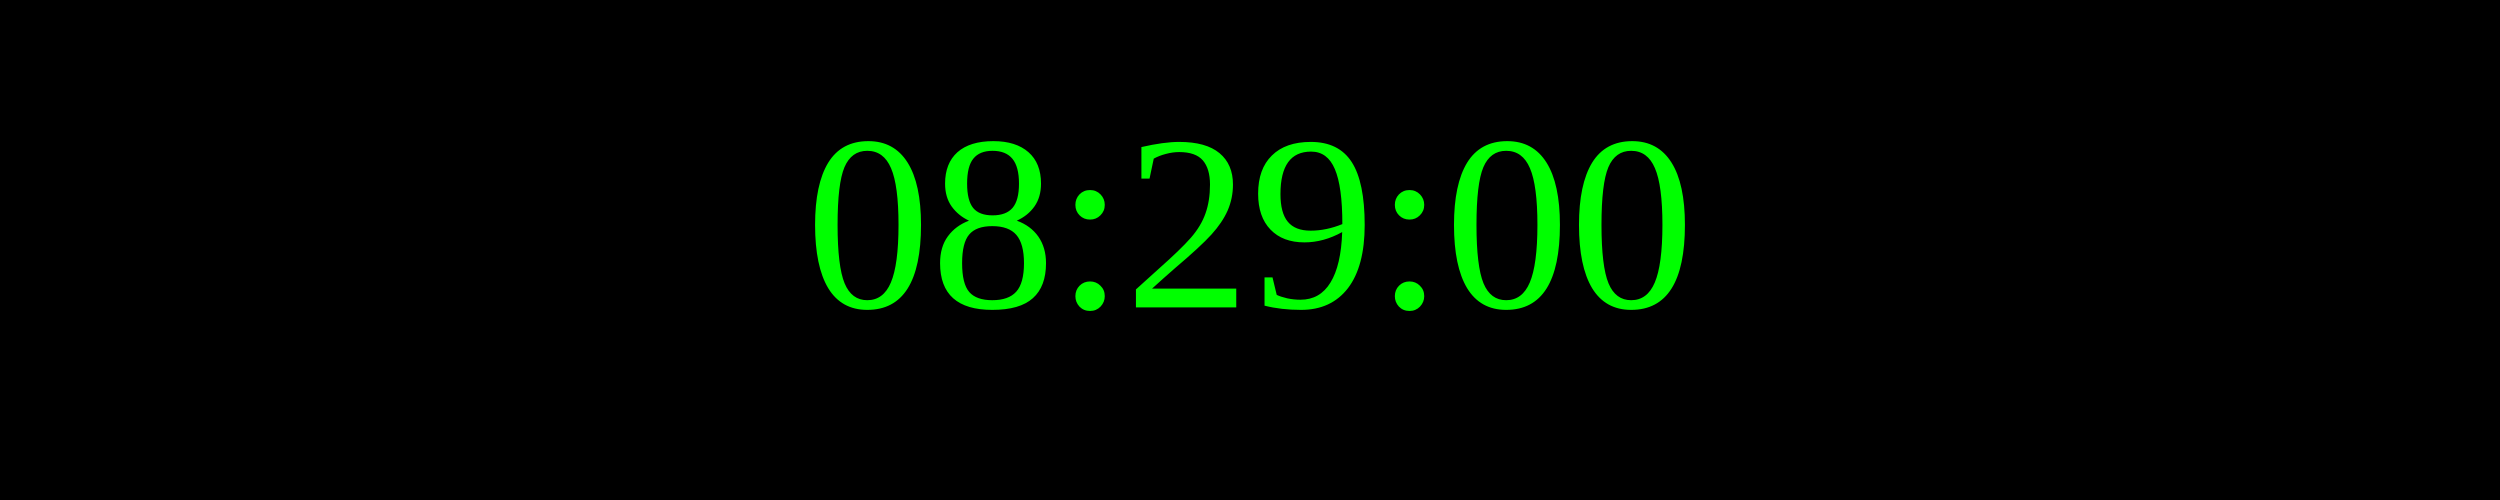
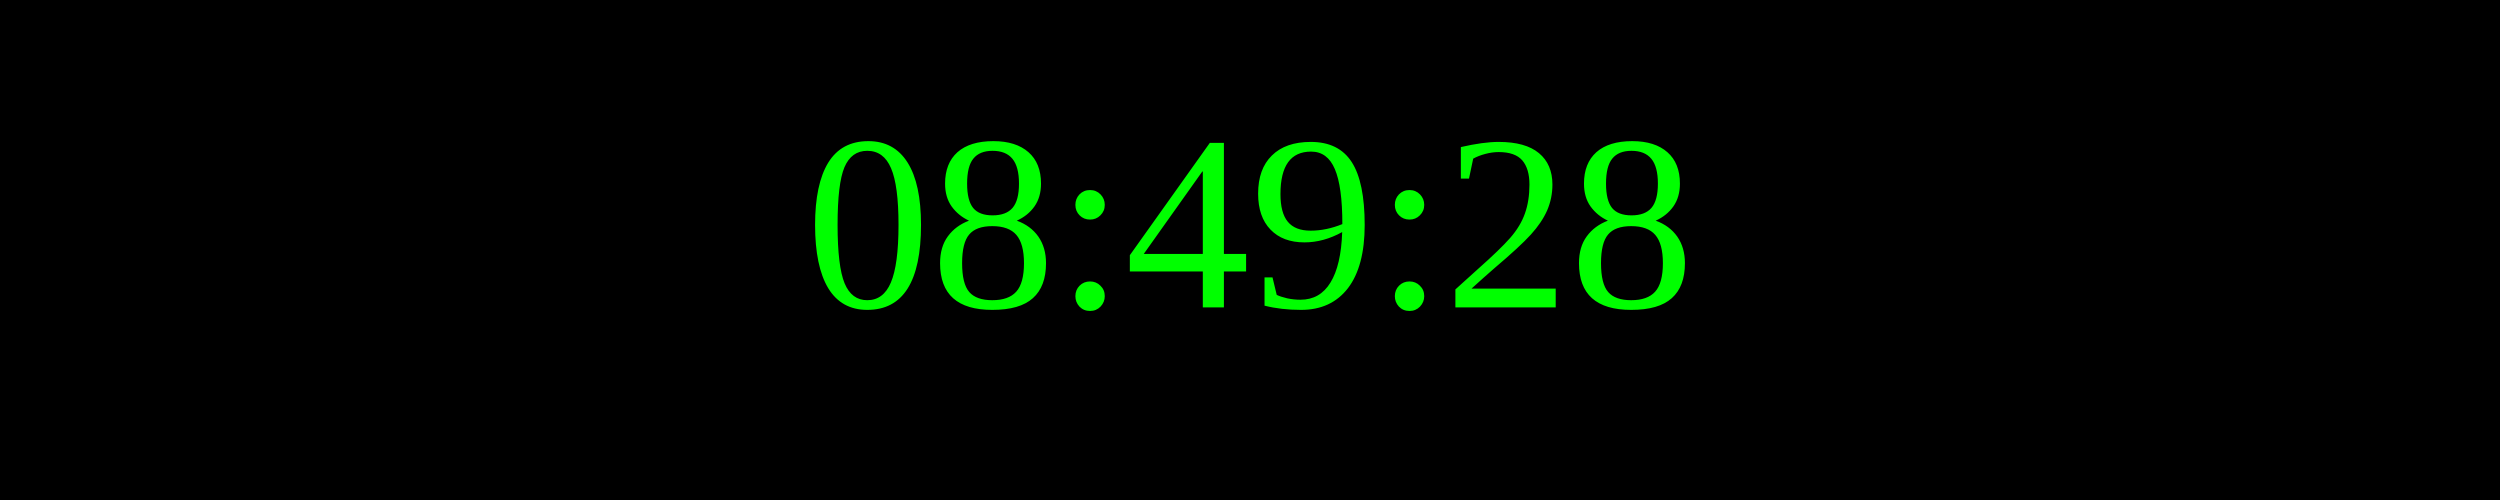
<svg xmlns="http://www.w3.org/2000/svg" width="250" height="50">
  <rect width="100%" height="100%" fill="black" />
  <text x="50%" y="50%" font-size="25" fill="lime" text-anchor="middle" dominant-baseline="middle">
- 08:29:00
+ 08:49:28
</text>
</svg>
